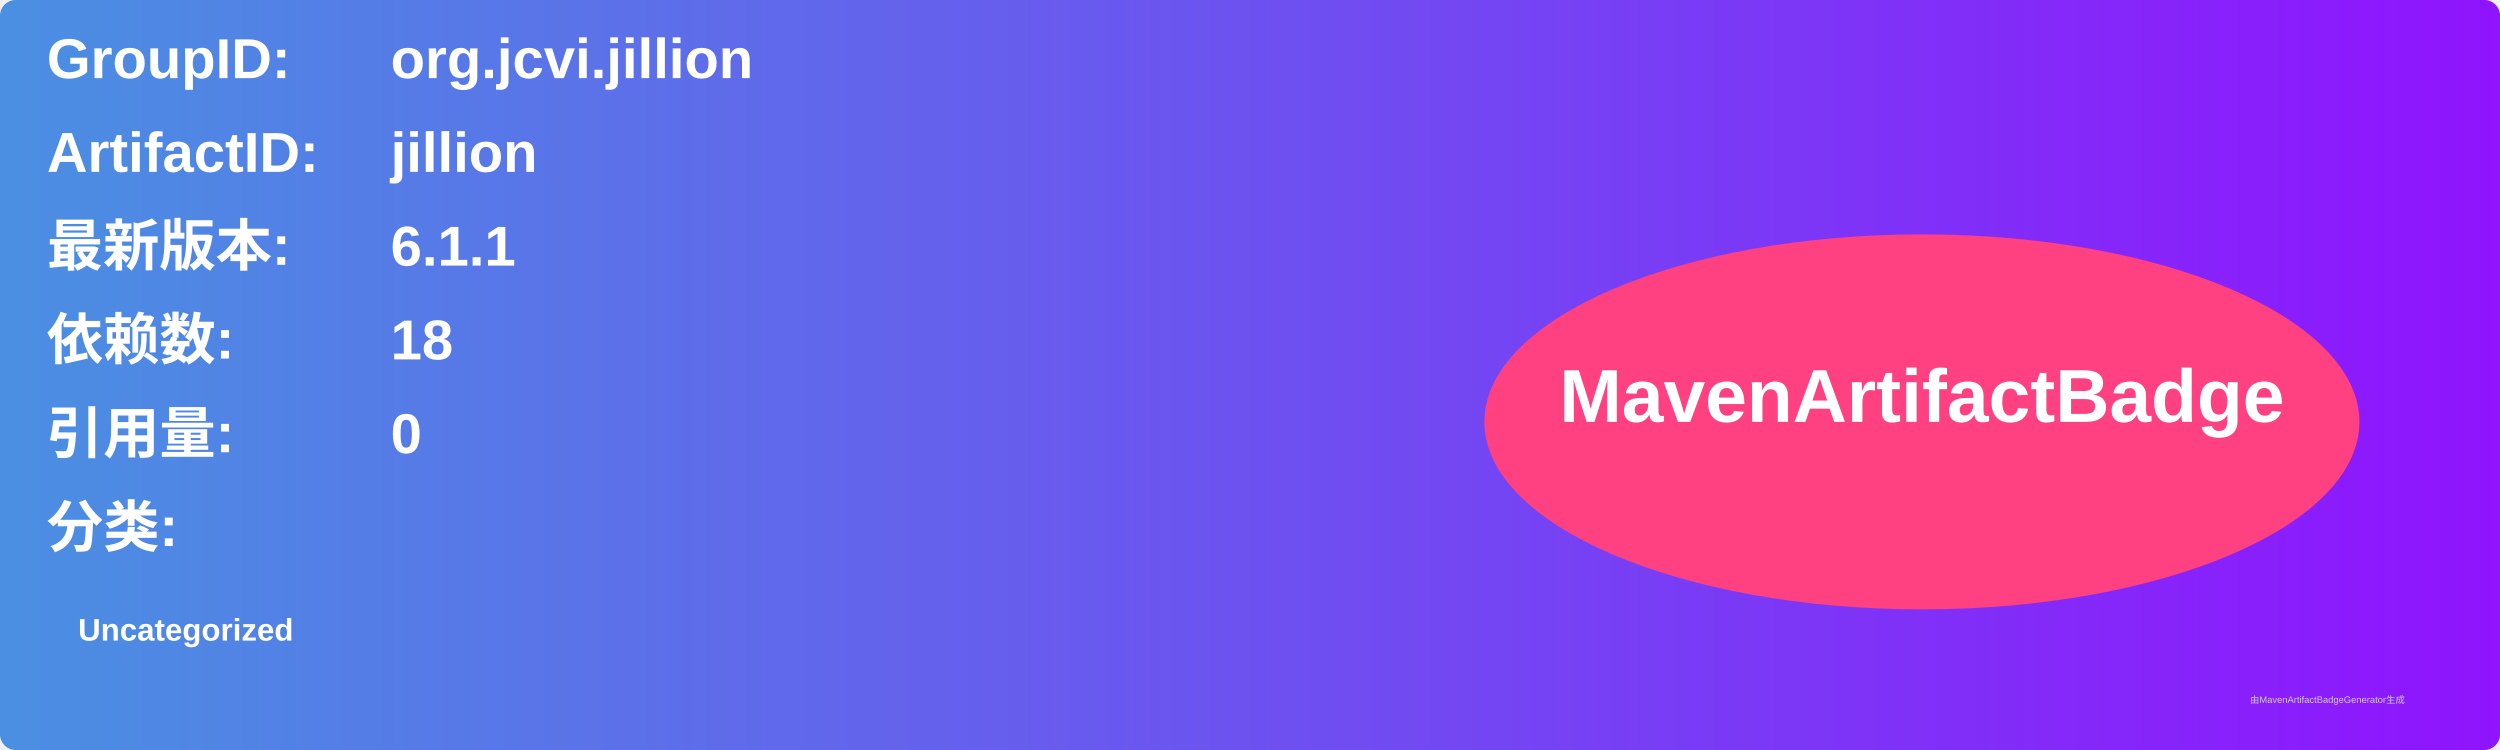
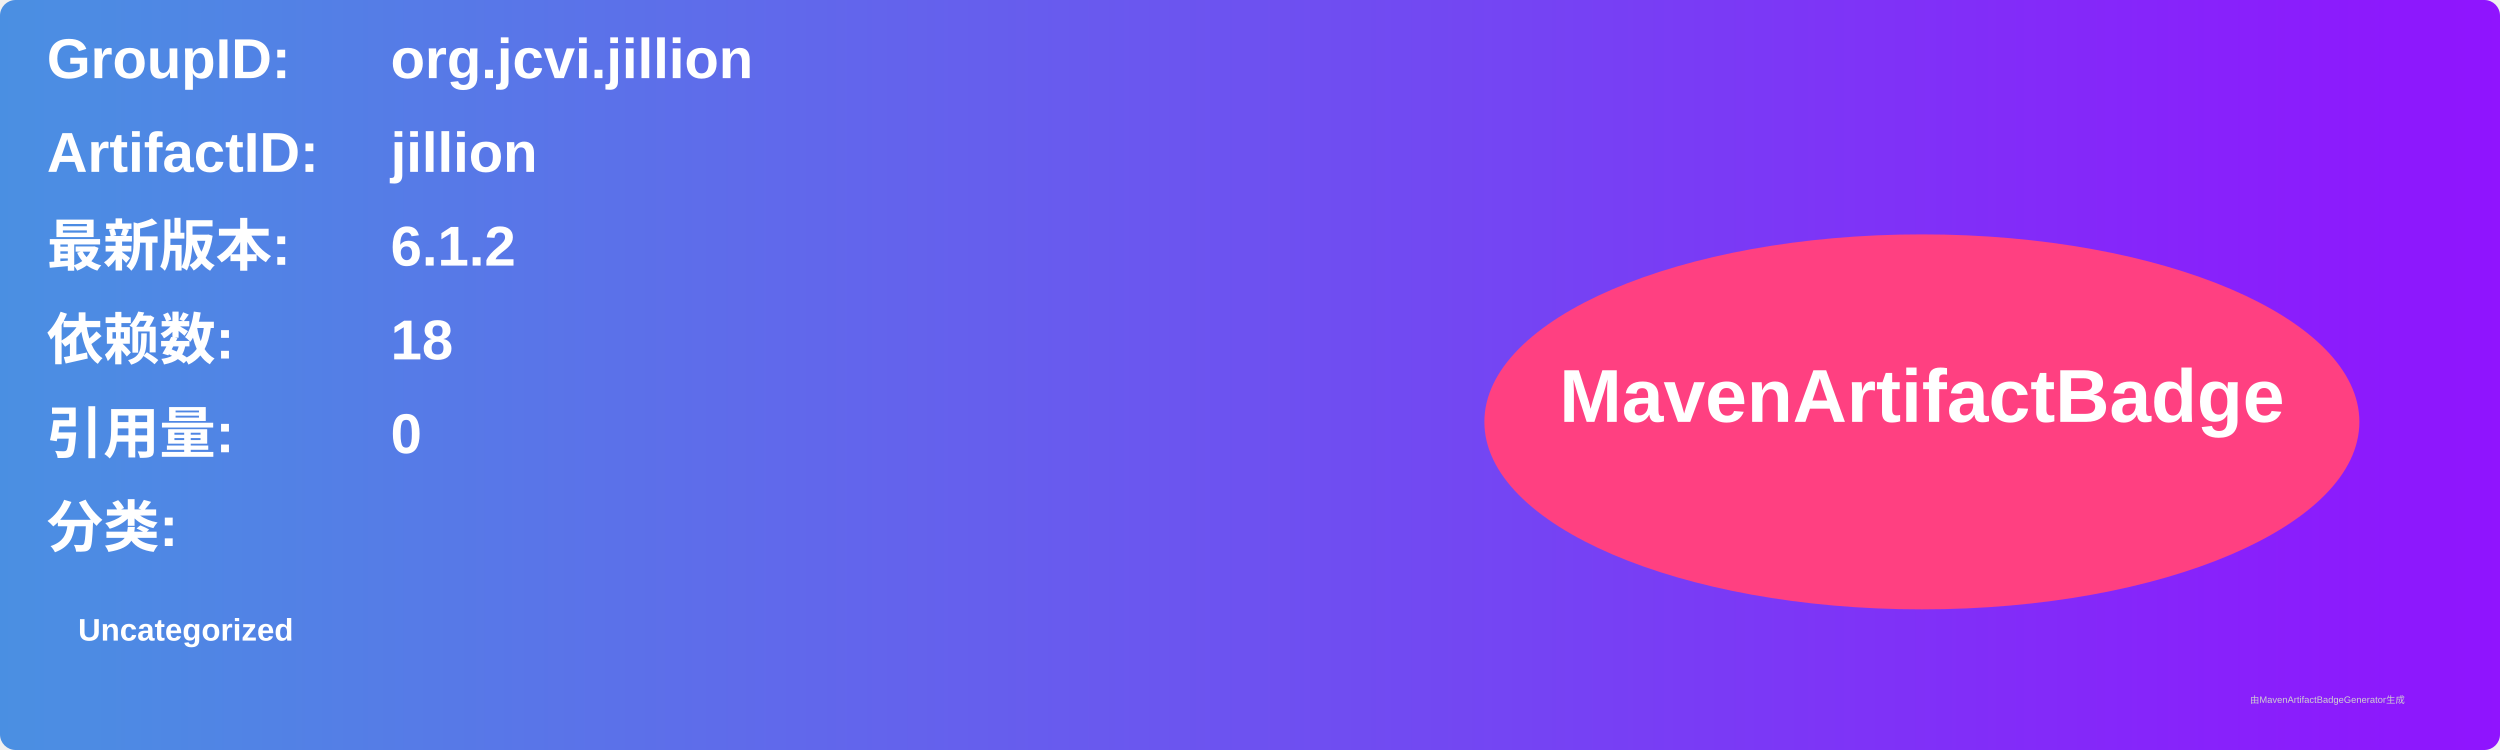
<svg xmlns="http://www.w3.org/2000/svg" width="800" height="240" viewBox="0 0 800 240">
  <linearGradient id="grad" x1="0%" y1="0%" x2="100%" y2="0%">
    <stop offset="0%" stop-color="#4a90e2" />
    <stop offset="100%" stop-color="#9013fe" />
  </linearGradient>
  <rect width="100%" height="100%" rx="5" ry="5" fill="url(#grad)" />
  <g transform="translate(15, 15)">
    <text x="0" y="10" font-family="Arial" font-size="18" fill="white" font-weight="bold" width="260">GroupID:</text>
    <text x="110" y="10" font-family="Arial" font-size="18" fill="white" font-weight="bold" width="460">org.jcvi.jillion</text>
    <text x="0" y="40" font-family="Arial" font-size="18" fill="white" font-weight="bold" width="260">ArtifactID:</text>
    <text x="110" y="40" font-family="Arial" font-size="18" fill="white" font-weight="bold" width="460">jillion</text>
    <text x="0" y="70" font-family="Arial" font-size="18" fill="white" font-weight="bold">最新版本:</text>
    <text x="110" y="70" font-family="Arial" font-size="18" fill="white" font-weight="bold">
-       <tspan font-weight="bold">6.1.1</tspan>
+       <tspan font-weight="bold">6.1.2</tspan>
    </text>
    <text x="0" y="100" font-family="Arial" font-size="18" fill="white" font-weight="bold">依赖数: </text>
    <text x="110" y="100" font-family="Arial" font-size="18" fill="white">
      <tspan font-weight="bold">18</tspan>
    </text>
    <text x="0" y="130" font-family="Arial" font-size="18" fill="white" font-weight="bold">引用量: </text>
    <text x="110" y="130" font-family="Arial" font-size="18" fill="white">
      <tspan font-weight="bold">0</tspan>
    </text>
    <text x="0" y="160" font-family="Arial" font-size="18" fill="white" font-weight="bold">分类:</text>
    <text x="10" y="190" font-family="Arial" font-size="10" fill="white">
      <tspan font-weight="bold">Uncategorized</tspan>
    </text>
    <ellipse cx="600" cy="120" rx="140" ry="60" fill="#ff4081" />
    <text x="600" y="120" text-anchor="middle" font-family="Arial" font-size="24" fill="white" font-weight="bold">MavenArtifactBadge</text>
  </g>
  <text x="720" y="225" font-family="Arial" font-size="3" fill="#d0d0d0">由MavenArtifactBadgeGenerator生成</text>
</svg>
